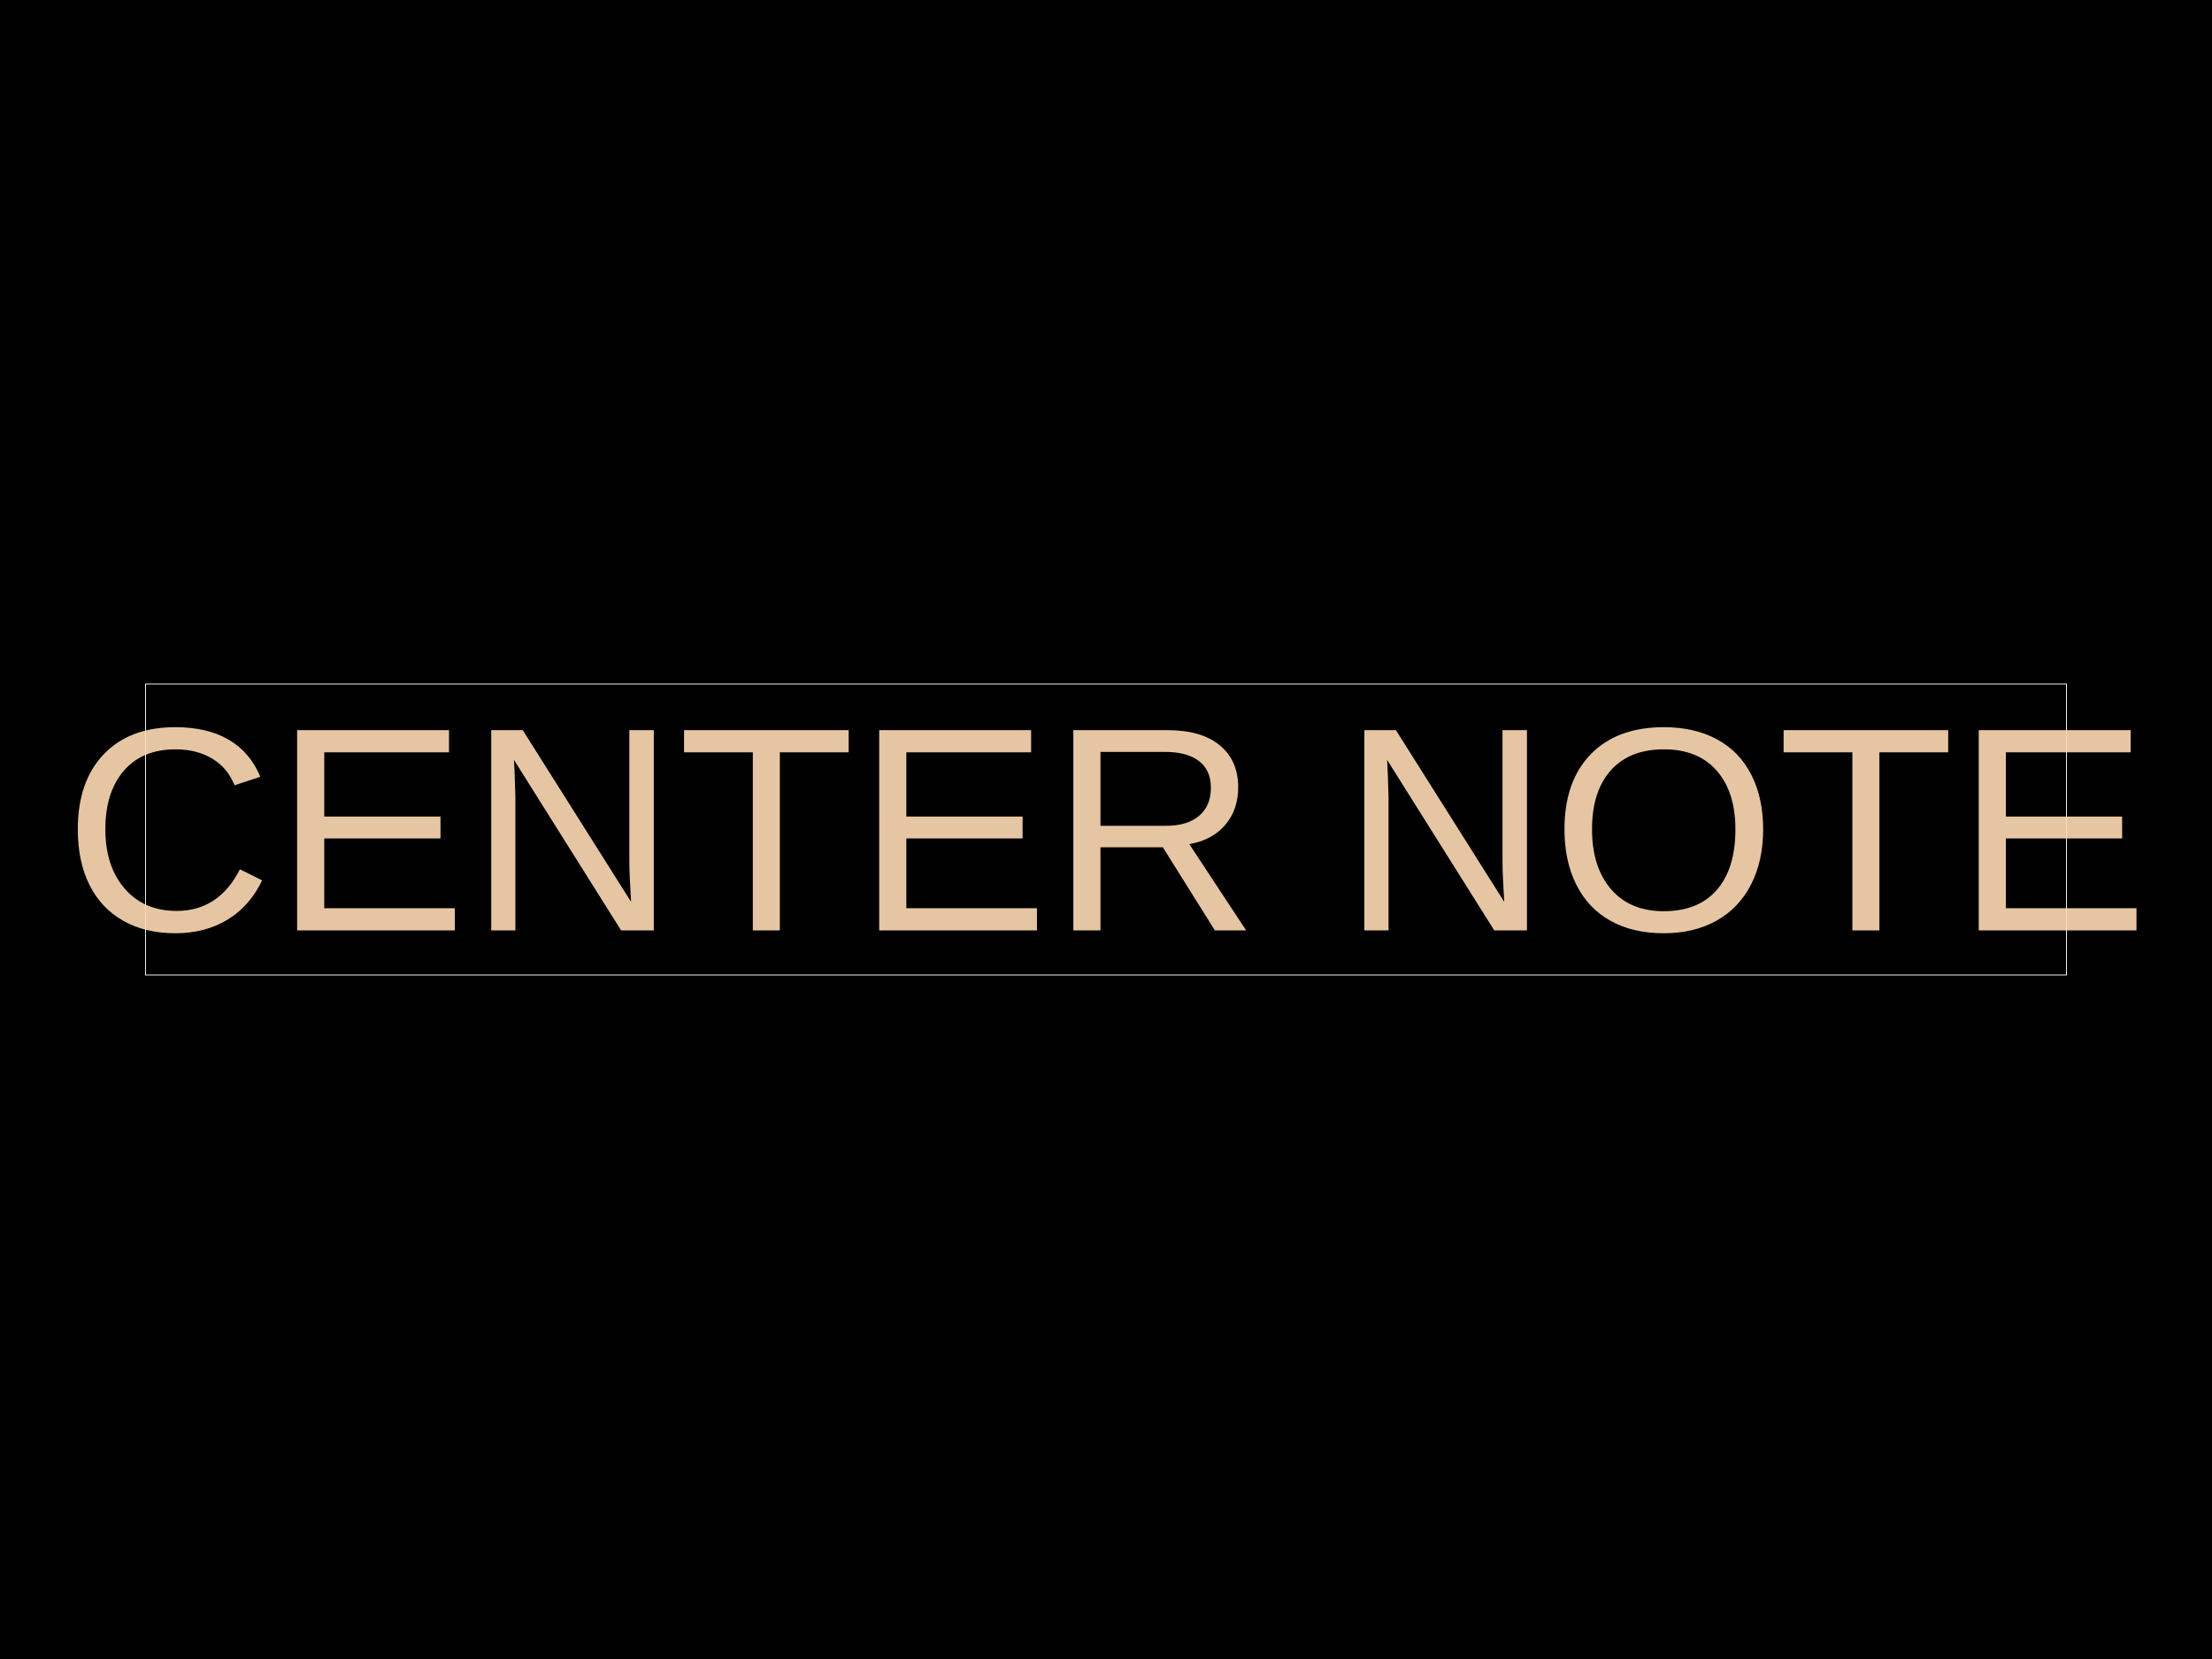
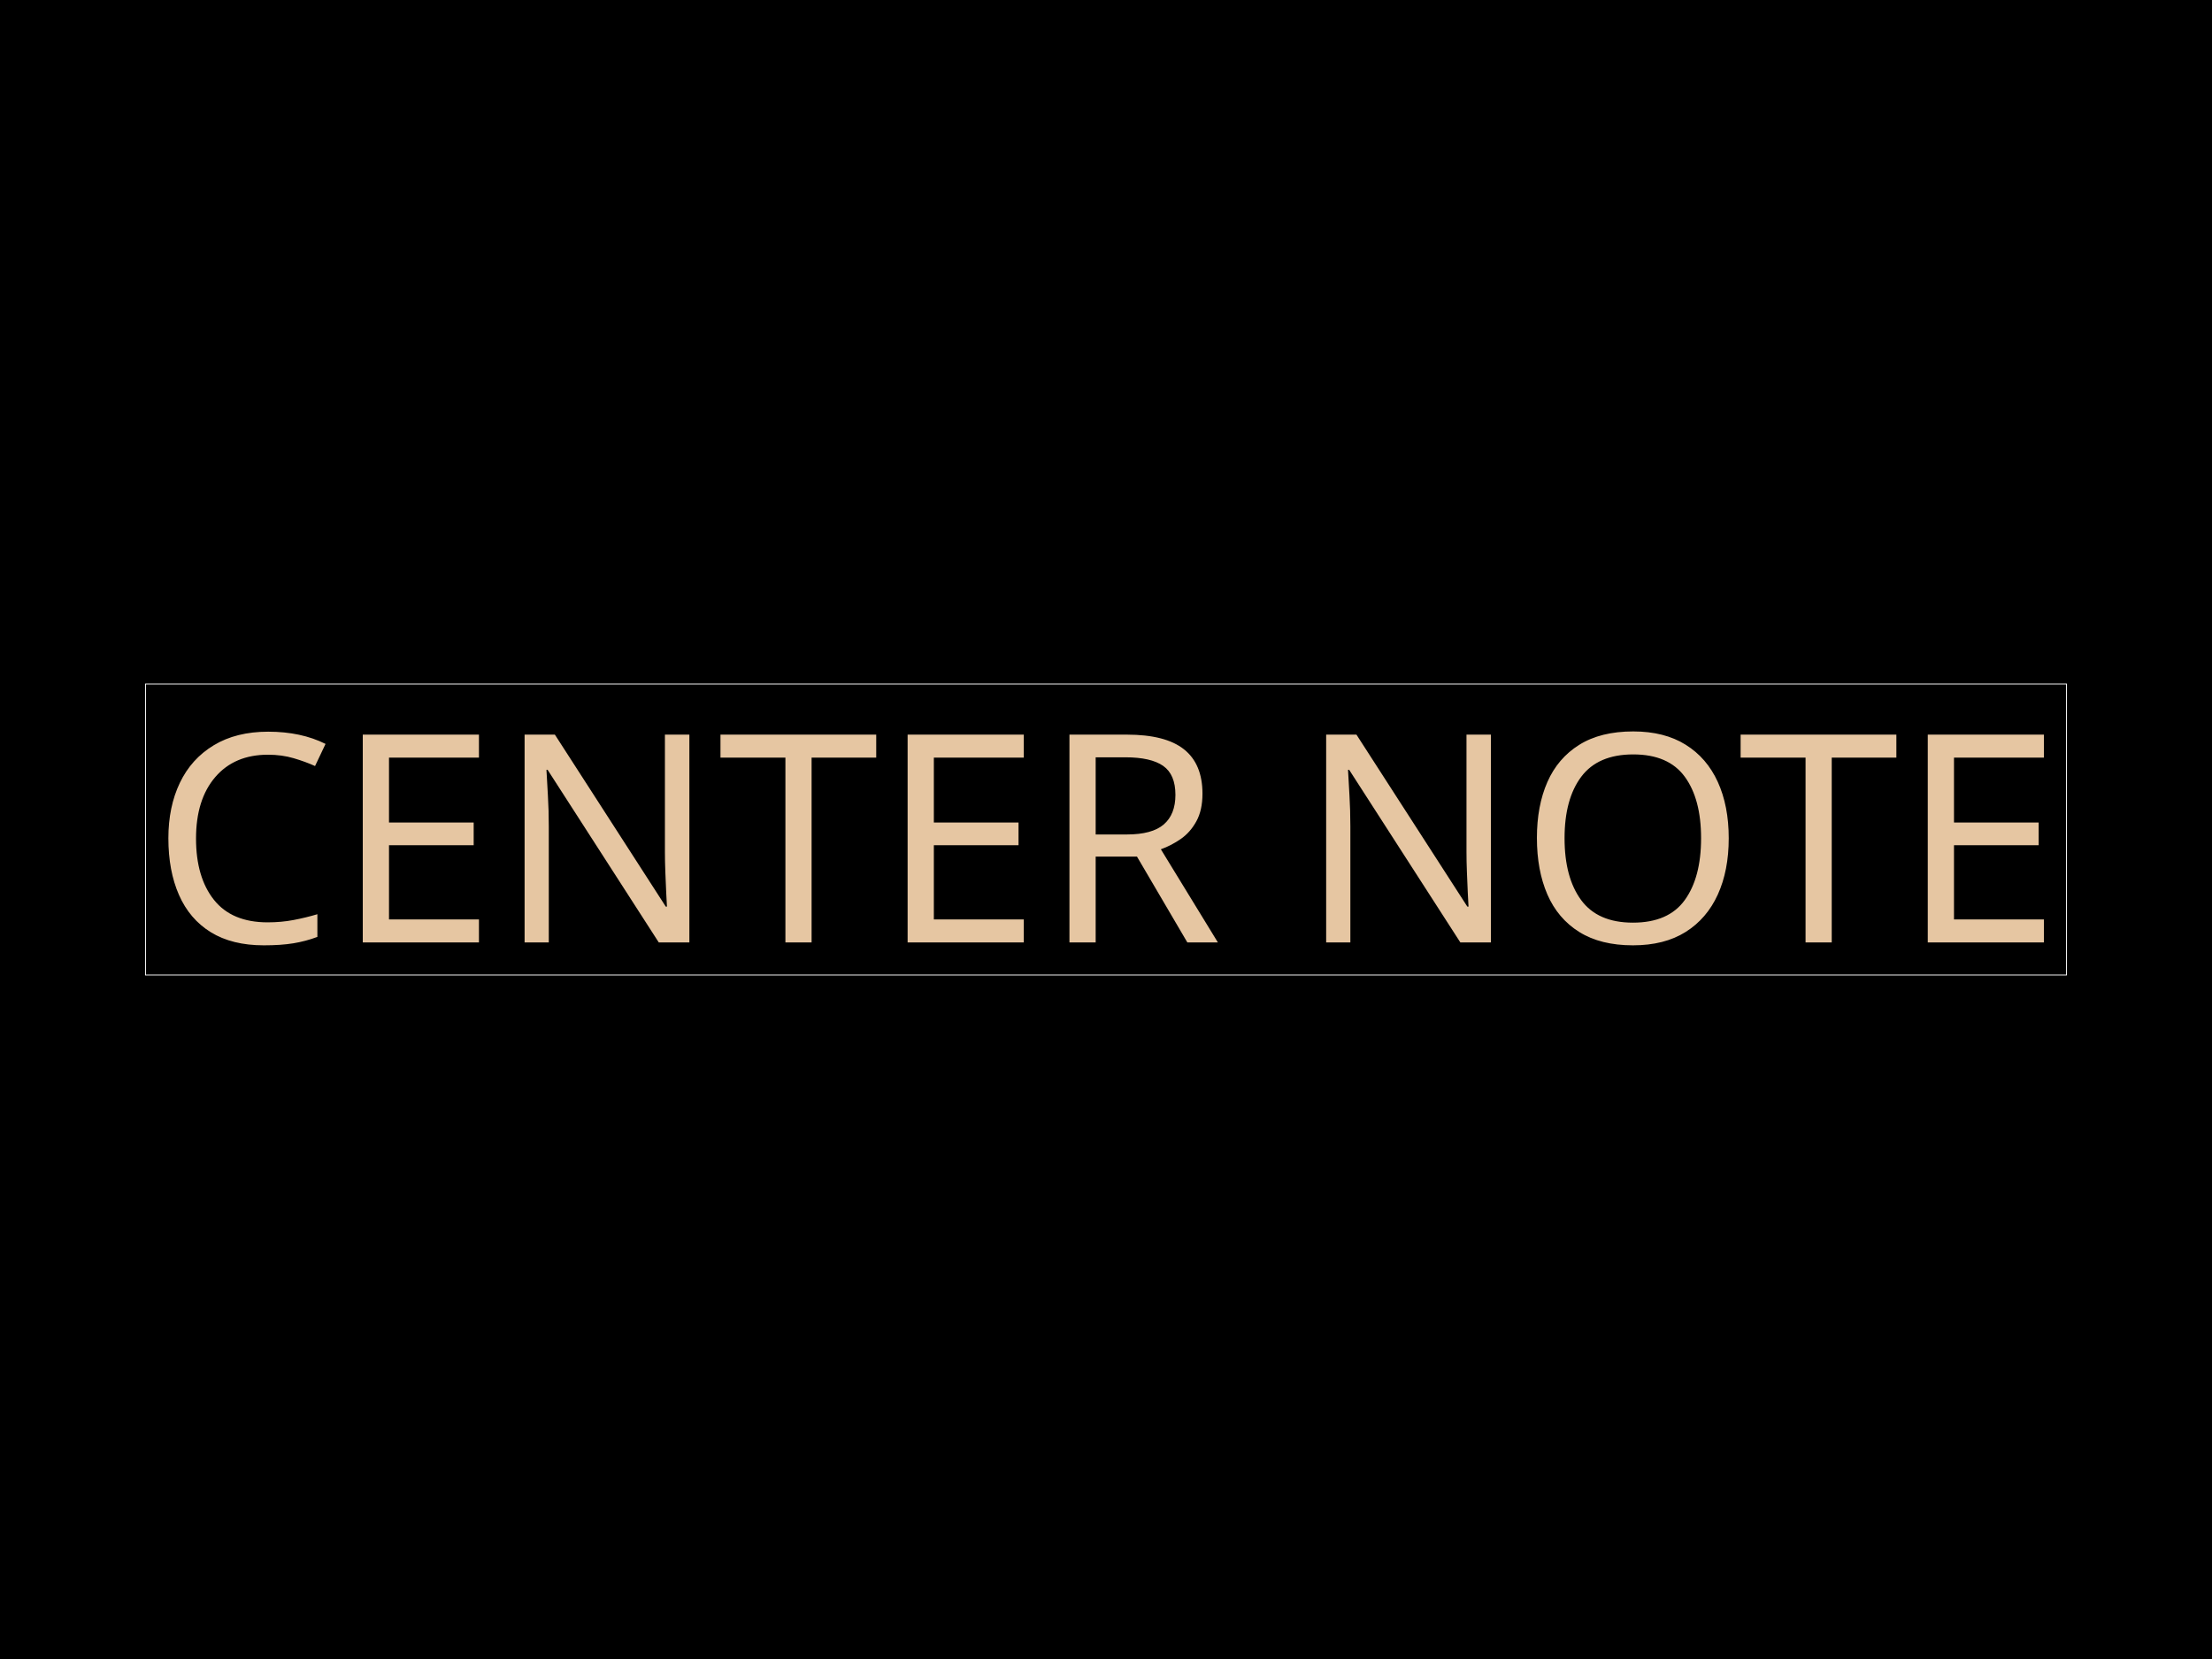
<svg xmlns="http://www.w3.org/2000/svg" width="800" height="600">
  <style />
  <rect class="boundary" x="0" y="0" fill="#000" width="800" height="600" data-type="pcb_background" data-pcb-layer="global" />
  <rect class="pcb-boundary" fill="none" stroke="#fff" stroke-width="0.3" x="52.632" y="247.368" width="694.737" height="105.263" data-type="pcb_boundary" data-pcb-layer="global" />
-   <text x="400" y="300" fill="rgba(255, 220, 180, 0.9)" font-family="Arial, sans-serif" font-size="105.263" text-anchor="middle" dominant-baseline="central" class="pcb-note-text" data-type="pcb_note_text" data-pcb-note-text-id="note_text_0" data-pcb-layer="overlay">CENTER NOTE</text>
+   <text x="400" y="300" fill="rgba(255, 220, 180, 0.9)" font-family="TscircuitAlphabet" font-size="105.263" text-anchor="middle" dominant-baseline="central" class="pcb-note-text" data-type="pcb_note_text" data-pcb-note-text-id="note_text_0" data-pcb-layer="overlay">CENTER NOTE</text>
</svg>
